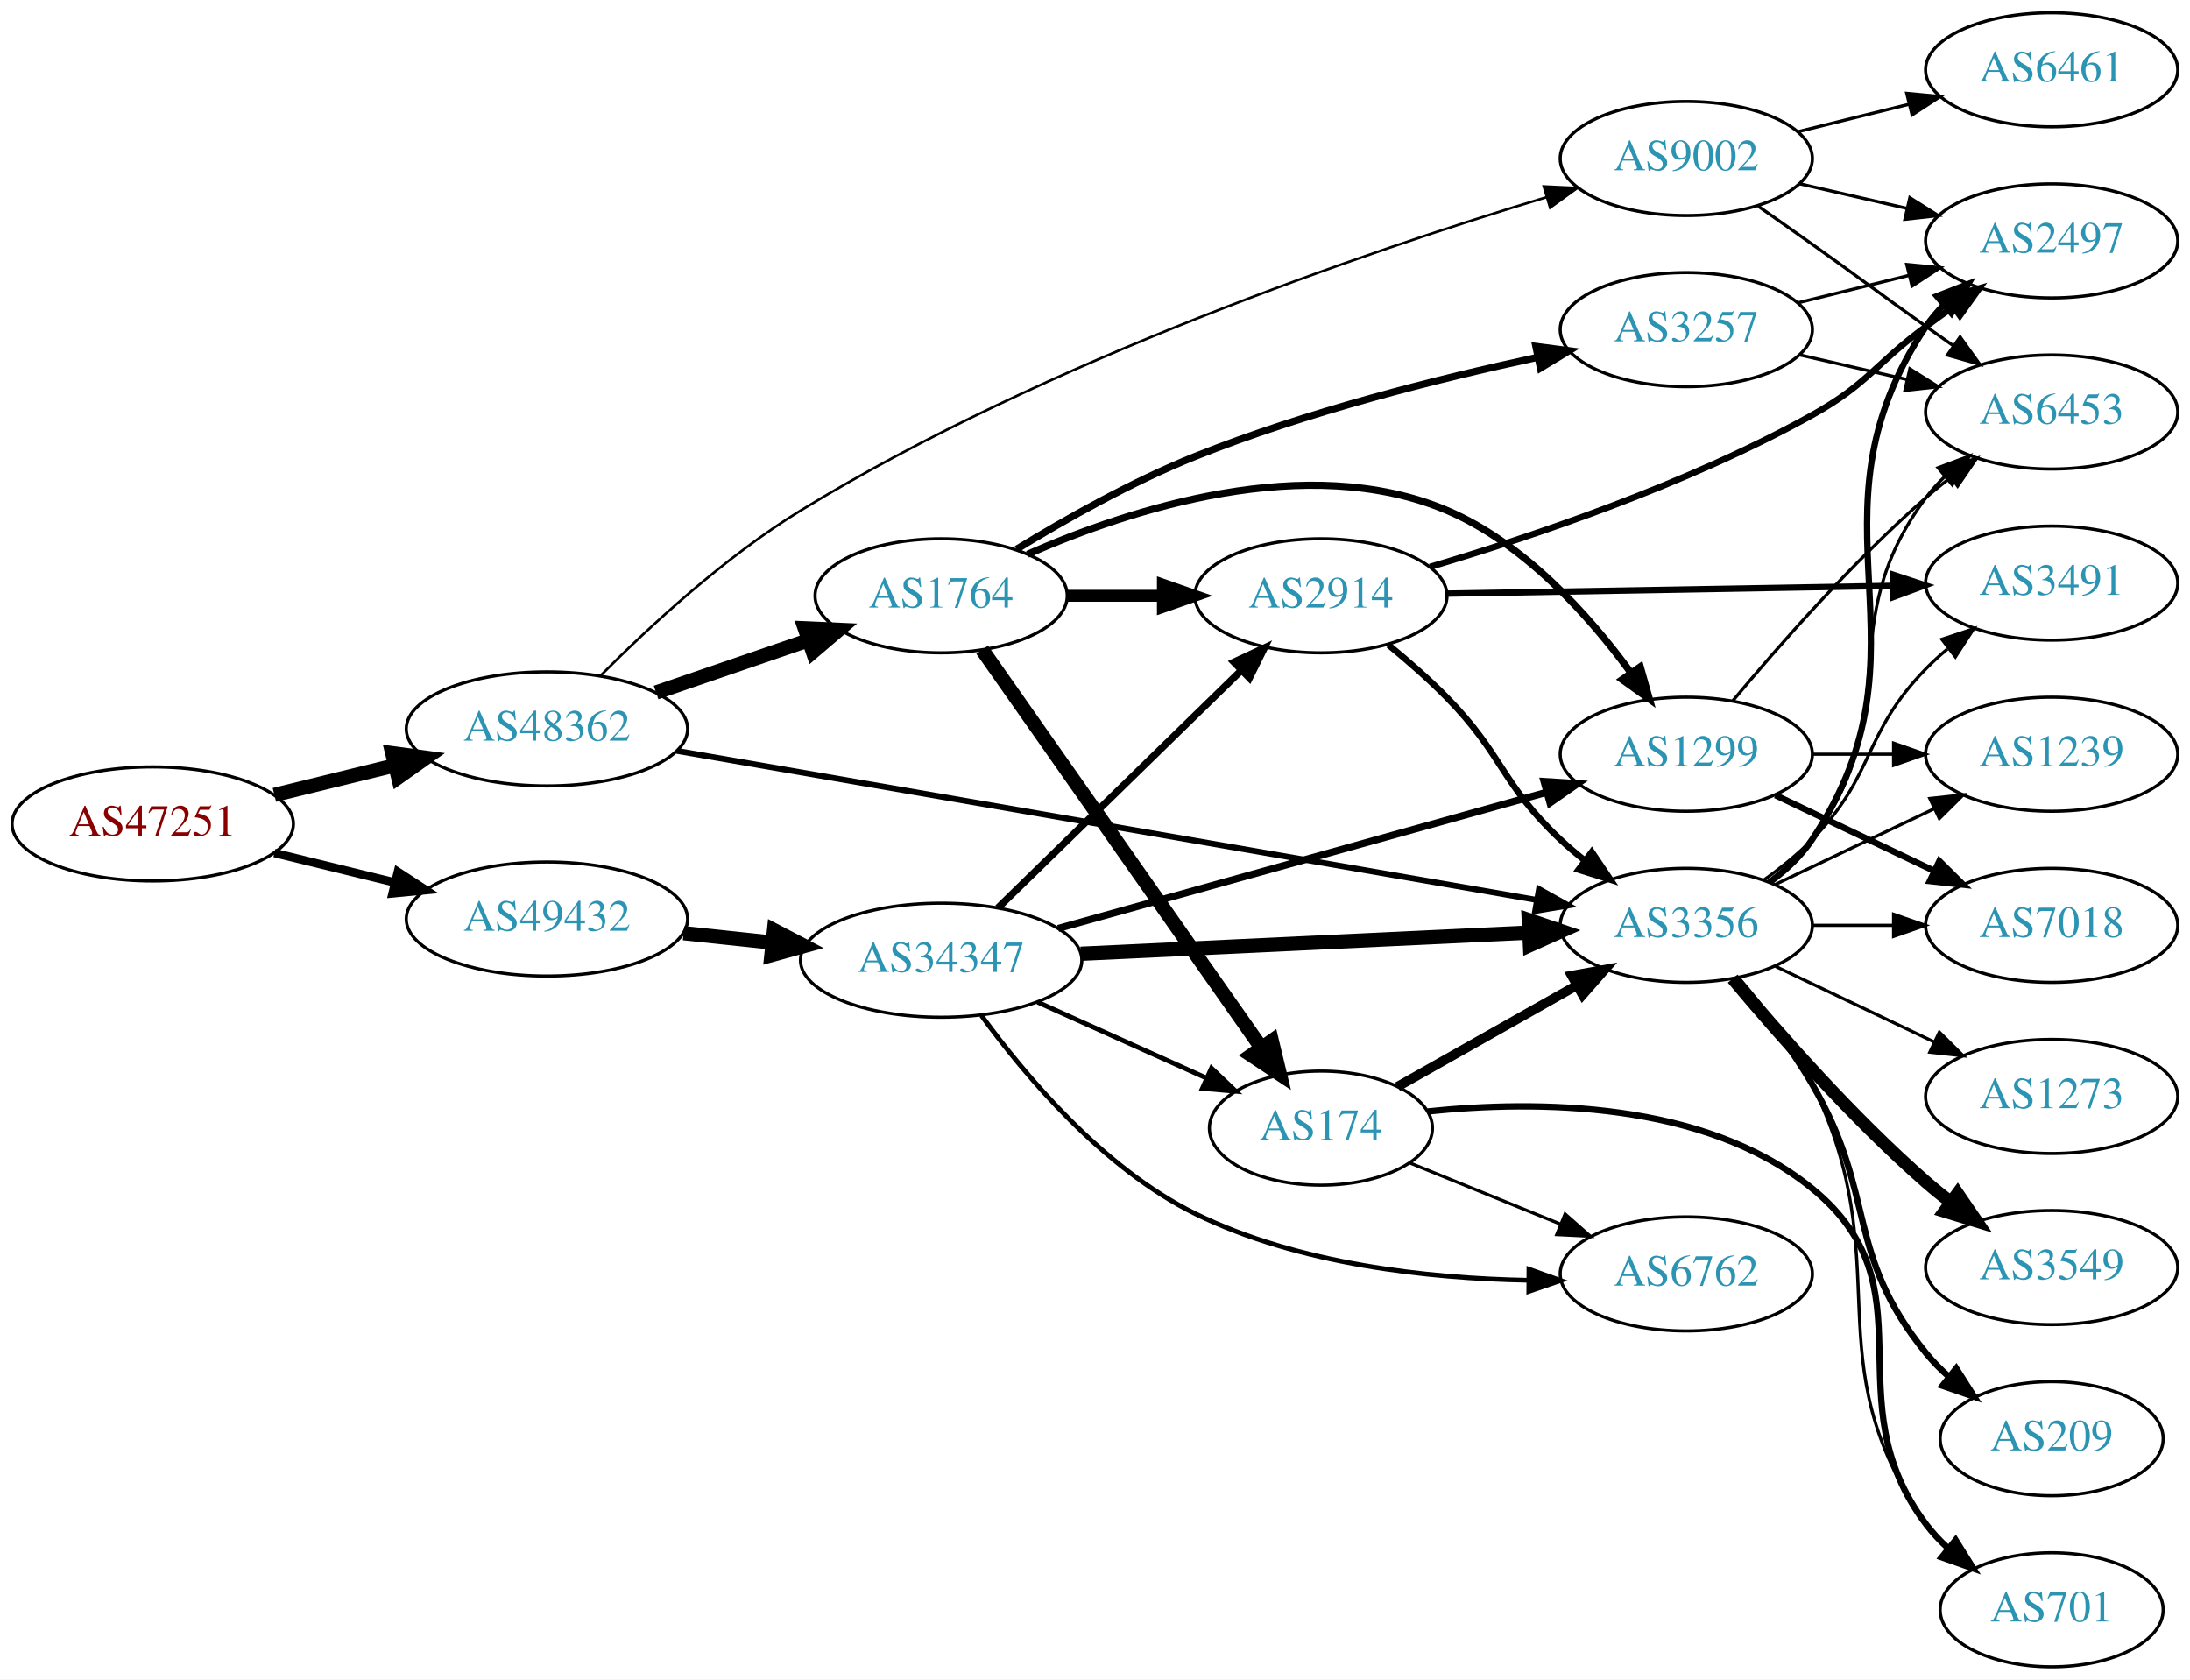
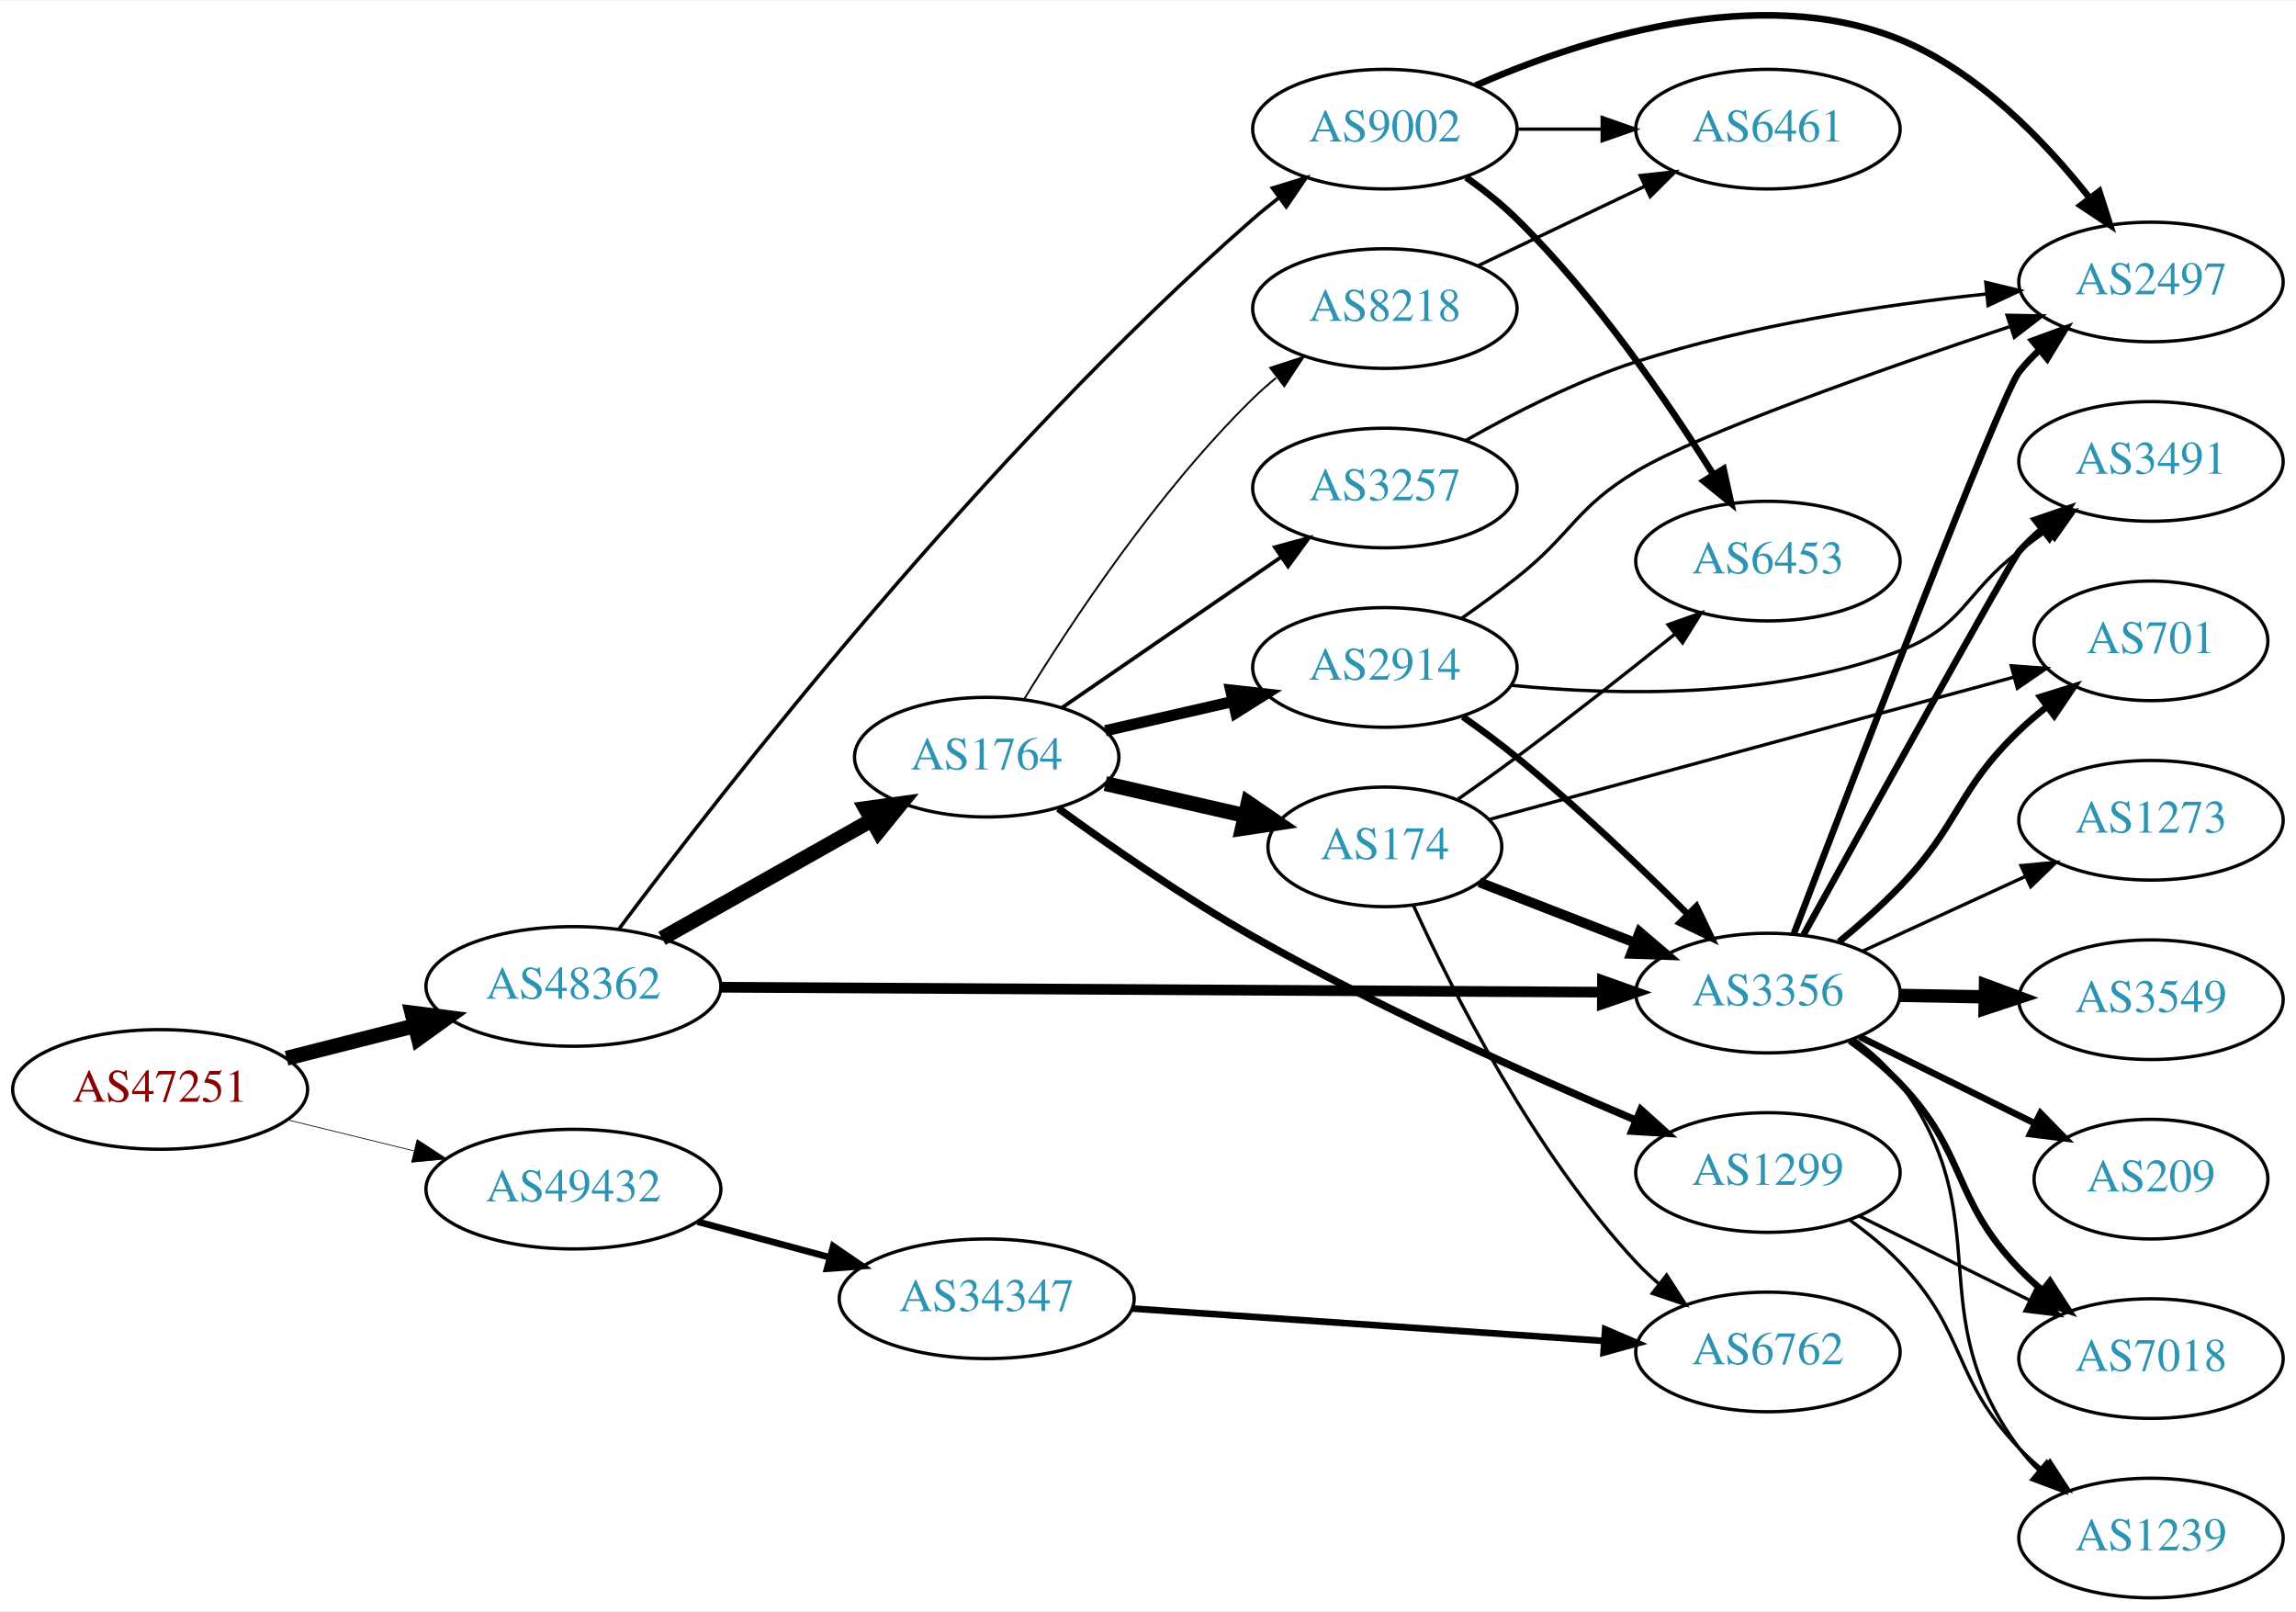
- <svg xmlns="http://www.w3.org/2000/svg" xmlns:xlink="http://www.w3.org/1999/xlink" width="691pt" height="530pt" viewBox="0.00 0.00 691.06 530.00">
-   <g id="graph0" class="graph" transform="scale(1 1) rotate(0) translate(4 526)">
-     <polygon fill="white" stroke="none" points="-4,4 -4,-526 687.055,-526 687.055,4 -4,4" />
+ <svg xmlns="http://www.w3.org/2000/svg" xmlns:xlink="http://www.w3.org/1999/xlink" width="691pt" height="485pt" viewBox="0.00 0.00 691.06 484.68">
+   <g id="graph0" class="graph" transform="scale(1 1) rotate(0) translate(4 480.682)">
+     <polygon fill="white" stroke="none" points="-4,4 -4,-480.682 687.055,-480.682 687.055,4 -4,4" />
    <g id="node1" class="node">
      <g id="a_node1">
        <a xlink:href="/asn/47251" xlink:title="AS47251 ~ VLBGIT Friesenecker e.U. [AT]">
-           <ellipse fill="#ffffff" stroke="black" cx="44.196" cy="-266" rx="44.393" ry="18" />
-           <text text-anchor="middle" x="44.196" y="-262.3" font-family="Times,serif" font-size="14.00" fill="#880000">AS47251</text>
+           <ellipse fill="#ffffff" stroke="black" cx="44.196" cy="-153" rx="44.393" ry="18" />
+           <text text-anchor="middle" x="44.196" y="-149.3" font-family="Times,serif" font-size="14.00" fill="#880000">AS47251</text>
        </a>
      </g>
    </g>
    <g id="node2" class="node">
      <g id="a_node2">
        <a xlink:href="/asn/48362" xlink:title="AS48362 ~ Stadtwerke Feldkirch [AT]">
-           <ellipse fill="#ffffff" stroke="black" cx="168.588" cy="-296" rx="44.393" ry="18" />
-           <text text-anchor="middle" x="168.588" y="-292.3" font-family="Times,serif" font-size="14.00" fill="#2c94b3">AS48362</text>
+           <ellipse fill="#ffffff" stroke="black" cx="168.588" cy="-184" rx="44.393" ry="18" />
+           <text text-anchor="middle" x="168.588" y="-180.3" font-family="Times,serif" font-size="14.00" fill="#2c94b3">AS48362</text>
        </a>
      </g>
    </g>
    <g id="edge1" class="edge">
-       <path fill="none" stroke="black" stroke-width="4.5" d="M82.583,-275.164C94.564,-278.101 107.989,-281.391 120.568,-284.475" />
-       <polygon fill="black" stroke="black" stroke-width="4.5" points="119.781,-288.336 130.43,-286.892 121.655,-280.687 119.781,-288.336" />
+       <path fill="none" stroke="black" stroke-width="4.5" d="M82.25,-162.385C94.353,-165.451 107.956,-168.896 120.685,-172.12" />
+       <polygon fill="black" stroke="black" stroke-width="4.5" points="120,-176.008 130.66,-174.647 121.933,-168.374 120,-176.008" />
    </g>
    <g id="node3" class="node">
      <g id="a_node3">
        <a xlink:href="/asn/49432" xlink:title="AS49432 ~ schallert.com e.U. [AT]">
-           <ellipse fill="#ffffff" stroke="black" cx="168.588" cy="-236" rx="44.393" ry="18" />
-           <text text-anchor="middle" x="168.588" y="-232.3" font-family="Times,serif" font-size="14.00" fill="#2c94b3">AS49432</text>
+           <ellipse fill="#ffffff" stroke="black" cx="168.588" cy="-123" rx="44.393" ry="18" />
+           <text text-anchor="middle" x="168.588" y="-119.3" font-family="Times,serif" font-size="14.00" fill="#2c94b3">AS49432</text>
        </a>
      </g>
    </g>
    <g id="edge2" class="edge">
-       <path fill="none" stroke="black" stroke-width="2.667" d="M82.583,-256.836C94.564,-253.899 107.989,-250.609 120.568,-247.525" />
-       <polygon fill="black" stroke="black" stroke-width="2.667" points="121.551,-250.888 130.43,-245.108 119.885,-244.089 121.551,-250.888" />
+       <path fill="none" stroke="black" stroke-width="0.22" d="M82.583,-143.836C94.564,-140.899 107.989,-137.609 120.568,-134.525" />
+       <polygon fill="black" stroke="black" stroke-width="0.22" points="121.551,-137.888 130.43,-132.108 119.885,-131.089 121.551,-137.888" />
    </g>
    <g id="node4" class="node">
      <g id="a_node4">
-         <a xlink:href="/asn/3356" xlink:title="AS3356 ~ Level 3 Parent, LLC [US]">
-           <ellipse fill="#ffffff" stroke="black" cx="528.116" cy="-234" rx="39.794" ry="18" />
-           <text text-anchor="middle" x="528.116" y="-230.3" font-family="Times,serif" font-size="14.00" fill="#2c94b3">AS3356</text>
+         <a xlink:href="/asn/1764" xlink:title="AS1764 ~ NEXTLAYER-AS [AT]">
+           <ellipse fill="#ffffff" stroke="black" cx="292.98" cy="-253" rx="39.794" ry="18" />
+           <text text-anchor="middle" x="292.98" y="-249.3" font-family="Times,serif" font-size="14.00" fill="#2c94b3">AS1764</text>
        </a>
      </g>
    </g>
    <g id="edge3" class="edge">
-       <path fill="none" stroke="black" stroke-width="1.853" d="M209.561,-289.068C276.339,-277.488 410.215,-254.272 480.922,-242.011" />
-       <polygon fill="black" stroke="black" stroke-width="1.853" points="481.626,-245.441 490.881,-240.284 480.43,-238.544 481.626,-245.441" />
+       <path fill="none" stroke="black" stroke-width="4.5" d="M195.246,-198.465C213.603,-208.814 238.49,-222.844 258.424,-234.082" />
+       <polygon fill="black" stroke="black" stroke-width="4.5" points="256.548,-237.545 267.193,-239.026 260.416,-230.685 256.548,-237.545" />
    </g>
    <g id="node5" class="node">
      <g id="a_node5">
-         <a xlink:href="/asn/1764" xlink:title="AS1764 ~ NEXTLAYER-AS [AT]">
-           <ellipse fill="#ffffff" stroke="black" cx="292.98" cy="-338" rx="39.794" ry="18" />
-           <text text-anchor="middle" x="292.98" y="-334.3" font-family="Times,serif" font-size="14.00" fill="#2c94b3">AS1764</text>
+         <a xlink:href="/asn/9002" xlink:title="AS9002 ~ RETN Limited [EU]">
+           <ellipse fill="#ffffff" stroke="black" cx="412.823" cy="-442" rx="39.794" ry="18" />
+           <text text-anchor="middle" x="412.823" y="-438.3" font-family="Times,serif" font-size="14.00" fill="#2c94b3">AS9002</text>
        </a>
      </g>
    </g>
    <g id="edge4" class="edge">
-       <path fill="none" stroke="black" stroke-width="4.5" d="M203.032,-307.477C217.78,-312.537 235.255,-318.534 250.795,-323.867" />
-       <polygon fill="black" stroke="black" stroke-width="4.5" points="249.943,-327.737 260.68,-327.259 252.499,-320.289 249.943,-327.737" />
+       <path fill="none" stroke="black" stroke-width="1.071" d="M182.311,-201.315C212.506,-241.712 292.056,-344.133 373.176,-415 375.642,-417.154 378.281,-419.294 380.978,-421.372" />
+       <polygon fill="black" stroke="black" stroke-width="1.071" points="379.003,-424.264 389.132,-427.371 383.151,-418.625 379.003,-424.264" />
    </g>
    <g id="node6" class="node">
      <g id="a_node6">
-         <a xlink:href="/asn/9002" xlink:title="AS9002 ~ RETN Limited [EU]">
-           <ellipse fill="#ffffff" stroke="black" cx="528.116" cy="-476" rx="39.794" ry="18" />
-           <text text-anchor="middle" x="528.116" y="-472.3" font-family="Times,serif" font-size="14.00" fill="#2c94b3">AS9002</text>
+         <a xlink:href="/asn/3356" xlink:title="AS3356 ~ Level 3 Parent, LLC [US]">
+           <ellipse fill="#ffffff" stroke="black" cx="528.116" cy="-182" rx="39.794" ry="18" />
+           <text text-anchor="middle" x="528.116" y="-178.3" font-family="Times,serif" font-size="14.00" fill="#2c94b3">AS3356</text>
        </a>
      </g>
    </g>
    <g id="edge5" class="edge">
-       <path fill="none" stroke="black" stroke-width="0.794" d="M185.577,-312.868C200.715,-328.084 224.659,-350.272 248.784,-365 326.276,-412.307 427.466,-446.7 484.028,-463.801" />
-       <polygon fill="black" stroke="black" stroke-width="0.794" points="483.136,-467.188 493.719,-466.694 485.138,-460.48 483.136,-467.188" />
+       <path fill="none" stroke="black" stroke-width="3.214" d="M213.071,-183.757C279.981,-183.382 407.783,-182.668 477.961,-182.275" />
+       <polygon fill="black" stroke="black" stroke-width="3.214" points="478.317,-185.773 488.298,-182.217 478.278,-178.773 478.317,-185.773" />
+     </g>
+     <g id="node23" class="node">
+       <g id="a_node23">
+         <a xlink:href="/asn/34347" xlink:title="AS34347 ~ HALLAG Kommunal GmbH [AT]">
+           <ellipse fill="#ffffff" stroke="black" cx="292.98" cy="-90" rx="44.393" ry="18" />
+           <text text-anchor="middle" x="292.98" y="-86.3" font-family="Times,serif" font-size="14.00" fill="#2c94b3">AS34347</text>
+         </a>
+       </g>
+     </g>
+     <g id="edge32" class="edge">
+       <path fill="none" stroke="black" stroke-width="2" d="M205.979,-113.188C218.444,-109.827 232.563,-106.02 245.704,-102.477" />
+       <polygon fill="black" stroke="black" stroke-width="2" points="246.775,-105.814 255.519,-99.831 244.953,-99.055 246.775,-105.814" />
+     </g>
+     <g id="node7" class="node">
+       <g id="a_node7">
+         <a xlink:href="/asn/174" xlink:title="AS174 ~ Cogent Communications [US]">
+           <ellipse fill="#ffffff" stroke="black" cx="412.823" cy="-226" rx="35.194" ry="18" />
+           <text text-anchor="middle" x="412.823" y="-222.3" font-family="Times,serif" font-size="14.00" fill="#2c94b3">AS174</text>
+         </a>
+       </g>
+     </g>
+     <g id="edge6" class="edge">
+       <path fill="none" stroke="black" stroke-width="4.5" d="M328.7,-245.045C341.792,-242.045 356.814,-238.604 370.455,-235.478" />
+       <polygon fill="black" stroke="black" stroke-width="4.5" points="371.694,-239.234 380.562,-233.162 369.936,-231.558 371.694,-239.234" />
+     </g>
+     <g id="node8" class="node">
+       <g id="a_node8">
+         <a xlink:href="/asn/2914" xlink:title="AS2914 ~ NTT America, Inc. [US]">
+           <ellipse fill="#ffffff" stroke="black" cx="412.823" cy="-280" rx="39.794" ry="18" />
+           <text text-anchor="middle" x="412.823" y="-276.3" font-family="Times,serif" font-size="14.00" fill="#2c94b3">AS2914</text>
+         </a>
+       </g>
+     </g>
+     <g id="edge7" class="edge">
+       <path fill="none" stroke="black" stroke-width="3.375" d="M328.7,-260.955C340.7,-263.704 354.32,-266.825 367.013,-269.733" />
+       <polygon fill="black" stroke="black" stroke-width="3.375" points="366.415,-273.187 376.945,-272.009 367.979,-266.364 366.415,-273.187" />
+     </g>
+     <g id="node9" class="node">
+       <g id="a_node9">
+         <a xlink:href="/asn/1299" xlink:title="AS1299 ~ Telia Carrier [EU]">
+           <ellipse fill="#ffffff" stroke="black" cx="528.116" cy="-128" rx="39.794" ry="18" />
+           <text text-anchor="middle" x="528.116" y="-124.3" font-family="Times,serif" font-size="14.00" fill="#2c94b3">AS1299</text>
+         </a>
+       </g>
+     </g>
+     <g id="edge8" class="edge">
+       <path fill="none" stroke="black" stroke-width="2.25" d="M314.546,-237.579C330.185,-226.202 352.469,-210.727 373.176,-199 411.123,-177.51 456.713,-157.111 488.387,-143.74" />
+       <polygon fill="black" stroke="black" stroke-width="2.25" points="489.873,-146.912 497.746,-139.822 487.17,-140.455 489.873,-146.912" />
+     </g>
+     <g id="node10" class="node">
+       <g id="a_node10">
+         <a xlink:href="/asn/3257" xlink:title="AS3257 ~ GTT [DE]">
+           <ellipse fill="#ffffff" stroke="black" cx="412.823" cy="-334" rx="39.794" ry="18" />
+           <text text-anchor="middle" x="412.823" y="-330.3" font-family="Times,serif" font-size="14.00" fill="#2c94b3">AS3257</text>
+         </a>
+       </g>
+     </g>
+     <g id="edge9" class="edge">
+       <path fill="none" stroke="black" stroke-width="1.125" d="M315.595,-267.857C334.083,-280.565 360.897,-298.995 381.526,-313.175" />
+       <polygon fill="black" stroke="black" stroke-width="1.125" points="379.723,-316.183 389.947,-318.963 383.688,-310.414 379.723,-316.183" />
+     </g>
+     <g id="node11" class="node">
+       <g id="a_node11">
+         <a xlink:href="/asn/8218" xlink:title="AS8218 ~ legacy Neotelecoms [FR]">
+           <ellipse fill="#ffffff" stroke="black" cx="412.823" cy="-388" rx="39.794" ry="18" />
+           <text text-anchor="middle" x="412.823" y="-384.3" font-family="Times,serif" font-size="14.00" fill="#2c94b3">AS8218</text>
+         </a>
+       </g>
+     </g>
+     <g id="edge10" class="edge">
+       <path fill="none" stroke="black" stroke-width="0.562" d="M304.246,-270.44C318.055,-292.991 344.243,-332.722 373.176,-361 375.317,-363.092 377.634,-365.137 380.034,-367.106" />
+       <polygon fill="black" stroke="black" stroke-width="0.562" points="378.301,-370.185 388.375,-373.464 382.544,-364.618 378.301,-370.185" />
+     </g>
+     <g id="node13" class="node">
+       <g id="a_node13">
+         <a xlink:href="/asn/2497" xlink:title="AS2497 ~ Internet Initiative Japan Inc. [JP]">
+           <ellipse fill="#ffffff" stroke="black" cx="643.409" cy="-396" rx="39.794" ry="18" />
+           <text text-anchor="middle" x="643.409" y="-392.3" font-family="Times,serif" font-size="14.00" fill="#2c94b3">AS2497</text>
+         </a>
+       </g>
+     </g>
+     <g id="edge27" class="edge">
+       <path fill="none" stroke="black" stroke-width="2" d="M440.085,-455.112C471.497,-468.897 525.174,-486.363 567.762,-469 591.204,-459.443 611.284,-438.588 624.695,-421.606" />
+       <polygon fill="black" stroke="black" stroke-width="2" points="627.842,-423.247 631.082,-413.159 622.259,-419.025 627.842,-423.247" />
+     </g>
+     <g id="node21" class="node">
+       <g id="a_node21">
+         <a xlink:href="/asn/6453" xlink:title="AS6453 ~ TATA COMMUNICATIONS (AMERICA) INC [US]">
+           <ellipse fill="#ffffff" stroke="black" cx="528.116" cy="-312" rx="39.794" ry="18" />
+           <text text-anchor="middle" x="528.116" y="-308.3" font-family="Times,serif" font-size="14.00" fill="#2c94b3">AS6453</text>
+         </a>
+       </g>
+     </g>
+     <g id="edge28" class="edge">
+       <path fill="none" stroke="black" stroke-width="2" d="M437.289,-427.483C442.55,-423.73 447.916,-419.475 452.469,-415 476.174,-391.702 497.806,-360.199 511.61,-338.191" />
+       <polygon fill="black" stroke="black" stroke-width="2" points="514.765,-339.741 517.03,-329.391 508.805,-336.07 514.765,-339.741" />
    </g>
    <g id="node22" class="node">
      <g id="a_node22">
-         <a xlink:href="/asn/34347" xlink:title="AS34347 ~ HALLAG Kommunal GmbH [AT]">
-           <ellipse fill="#ffffff" stroke="black" cx="292.98" cy="-223" rx="44.393" ry="18" />
-           <text text-anchor="middle" x="292.98" y="-219.3" font-family="Times,serif" font-size="14.00" fill="#2c94b3">AS34347</text>
-         </a>
-       </g>
-     </g>
-     <g id="edge33" class="edge">
-       <path fill="none" stroke="black" stroke-width="4.5" d="M211.709,-231.526C220.748,-230.566 230.403,-229.54 239.772,-228.545" />
-       <polygon fill="black" stroke="black" stroke-width="4.5" points="240.254,-232.454 249.782,-227.482 239.422,-224.623 240.254,-232.454" />
-     </g>
-     <g id="node7" class="node">
-       <g id="a_node7">
-         <a xlink:href="/asn/3549" xlink:title="AS3549 ~ Level 3 Parent, LLC [US]">
-           <ellipse fill="#ffffff" stroke="black" cx="643.409" cy="-126" rx="39.794" ry="18" />
-           <text text-anchor="middle" x="643.409" y="-122.3" font-family="Times,serif" font-size="14.00" fill="#2c94b3">AS3549</text>
-         </a>
-       </g>
-     </g>
-     <g id="edge6" class="edge">
-       <path fill="none" stroke="black" stroke-width="4" d="M542.746,-217.183C557.029,-200.071 580.575,-173.255 603.762,-153 606.228,-150.846 608.867,-148.706 611.564,-146.628" />
-       <polygon fill="black" stroke="black" stroke-width="4" points="613.737,-149.375 619.718,-140.63 609.589,-143.736 613.737,-149.375" />
-     </g>
-     <g id="node8" class="node">
-       <g id="a_node8">
+         <a xlink:href="/asn/6461" xlink:title="AS6461 ~ Zayo Bandwidth [US]">
+           <ellipse fill="#ffffff" stroke="black" cx="528.116" cy="-442" rx="39.794" ry="18" />
+           <text text-anchor="middle" x="528.116" y="-438.3" font-family="Times,serif" font-size="14.00" fill="#2c94b3">AS6461</text>
+         </a>
+       </g>
+     </g>
+     <g id="edge26" class="edge">
+       <path fill="none" stroke="black" d="M452.495,-442C460.698,-442 469.462,-442 477.994,-442" />
+       <polygon fill="black" stroke="black" points="478.233,-445.5 488.233,-442 478.233,-438.5 478.233,-445.5" />
+     </g>
+     <g id="node12" class="node">
+       <g id="a_node12">
        <a xlink:href="/asn/3491" xlink:title="AS3491 ~ PCCW Global, Inc. [US]">
          <ellipse fill="#ffffff" stroke="black" cx="643.409" cy="-342" rx="39.794" ry="18" />
          <text text-anchor="middle" x="643.409" y="-338.3" font-family="Times,serif" font-size="14.00" fill="#2c94b3">AS3491</text>
        </a>
      </g>
    </g>
-     <g id="edge7" class="edge">
-       <path fill="none" stroke="black" d="M552.71,-248.389C557.966,-252.148 563.298,-256.437 567.762,-261 587.935,-281.617 583.59,-294.383 603.762,-315 605.855,-317.139 608.139,-319.218 610.515,-321.21" />
-       <polygon fill="black" stroke="black" points="608.759,-324.275 618.815,-327.611 613.034,-318.732 608.759,-324.275" />
-     </g>
-     <g id="node9" class="node">
-       <g id="a_node9">
-         <a xlink:href="/asn/2497" xlink:title="AS2497 ~ Internet Initiative Japan Inc. [JP]">
-           <ellipse fill="#ffffff" stroke="black" cx="643.409" cy="-450" rx="39.794" ry="18" />
-           <text text-anchor="middle" x="643.409" y="-446.3" font-family="Times,serif" font-size="14.00" fill="#2c94b3">AS2497</text>
-         </a>
-       </g>
-     </g>
-     <g id="edge8" class="edge">
-       <path fill="none" stroke="black" stroke-width="2" d="M554.435,-247.607C559.491,-251.351 564.303,-255.831 567.762,-261 608.787,-322.294 562.738,-361.706 603.762,-423 605.384,-425.423 607.303,-427.695 609.405,-429.81" />
-       <polygon fill="black" stroke="black" stroke-width="2" points="607.218,-432.546 617.09,-436.393 611.772,-427.229 607.218,-432.546" />
-     </g>
-     <g id="node10" class="node">
-       <g id="a_node10">
-         <a xlink:href="/asn/209" xlink:title="AS209 ~ CenturyLink Communications, LLC [US]">
-           <ellipse fill="#ffffff" stroke="black" cx="643.409" cy="-72" rx="35.194" ry="18" />
-           <text text-anchor="middle" x="643.409" y="-68.3" font-family="Times,serif" font-size="14.00" fill="#2c94b3">AS209</text>
-         </a>
-       </g>
-     </g>
-     <g id="edge9" class="edge">
-       <path fill="none" stroke="black" stroke-width="2" d="M543.865,-217.195C551.611,-207.841 560.893,-195.743 567.762,-184 588.479,-148.588 577.94,-130.88 603.762,-99 605.875,-96.392 608.301,-93.927 610.888,-91.626" />
-       <polygon fill="black" stroke="black" stroke-width="2" points="613.298,-94.183 618.972,-85.236 608.957,-88.692 613.298,-94.183" />
-     </g>
-     <g id="node11" class="node">
-       <g id="a_node11">
-         <a xlink:href="/asn/1239" xlink:title="AS1239 ~ Sprint [US]">
-           <ellipse fill="#ffffff" stroke="black" cx="643.409" cy="-288" rx="39.794" ry="18" />
-           <text text-anchor="middle" x="643.409" y="-284.3" font-family="Times,serif" font-size="14.00" fill="#2c94b3">AS1239</text>
-         </a>
-       </g>
-     </g>
-     <g id="edge10" class="edge">
-       <path fill="none" stroke="black" d="M556.252,-246.934C571.246,-254.081 590.067,-263.052 606.291,-270.785" />
-       <polygon fill="black" stroke="black" points="604.961,-274.028 615.494,-275.171 607.973,-267.709 604.961,-274.028" />
-     </g>
-     <g id="node12" class="node">
-       <g id="a_node12">
-         <a xlink:href="/asn/7018" xlink:title="AS7018 ~ AT&amp;T Services, Inc. [US]">
-           <ellipse fill="#ffffff" stroke="black" cx="643.409" cy="-234" rx="39.794" ry="18" />
-           <text text-anchor="middle" x="643.409" y="-230.3" font-family="Times,serif" font-size="14.00" fill="#2c94b3">AS7018</text>
-         </a>
-       </g>
-     </g>
-     <g id="edge11" class="edge">
-       <path fill="none" stroke="black" d="M567.788,-234C575.991,-234 584.755,-234 593.287,-234" />
-       <polygon fill="black" stroke="black" points="593.526,-237.5 603.526,-234 593.526,-230.5 593.526,-237.5" />
-     </g>
-     <g id="node13" class="node">
-       <g id="a_node13">
-         <a xlink:href="/asn/701" xlink:title="AS701 ~ UUNET [US]">
-           <ellipse fill="#ffffff" stroke="black" cx="643.409" cy="-18" rx="35.194" ry="18" />
-           <text text-anchor="middle" x="643.409" y="-14.3" font-family="Times,serif" font-size="14.00" fill="#2c94b3">AS701</text>
-         </a>
-       </g>
-     </g>
-     <g id="edge12" class="edge">
-       <path fill="none" stroke="black" d="M544.569,-217.572C552.521,-208.329 561.775,-196.216 567.762,-184 595.848,-126.697 567.351,-97.409 603.762,-45 605.677,-42.244 607.97,-39.678 610.47,-37.313" />
-       <polygon fill="black" stroke="black" points="612.887,-39.858 618.425,-30.825 608.463,-34.433 612.887,-39.858" />
+     <g id="edge17" class="edge">
+       <path fill="none" stroke="black" stroke-width="2" d="M538.834,-199.552C558.549,-235.127 601.573,-312.584 603.762,-315 605.772,-317.218 607.996,-319.352 610.332,-321.383" />
+       <polygon fill="black" stroke="black" stroke-width="2" points="608.533,-324.421 618.557,-327.853 612.861,-318.92 608.533,-324.421" />
+     </g>
+     <g id="edge20" class="edge">
+       <path fill="none" stroke="black" stroke-width="2" d="M535.906,-199.807C553.243,-245.158 598.17,-361.947 603.762,-369 605.574,-371.285 607.63,-373.456 609.827,-375.502" />
+       <polygon fill="black" stroke="black" stroke-width="2" points="607.74,-378.317 617.69,-381.955 612.18,-372.906 607.74,-378.317" />
    </g>
    <g id="node14" class="node">
      <g id="a_node14">
-         <a xlink:href="/asn/6453" xlink:title="AS6453 ~ TATA COMMUNICATIONS (AMERICA) INC [US]">
-           <ellipse fill="#ffffff" stroke="black" cx="643.409" cy="-396" rx="39.794" ry="18" />
-           <text text-anchor="middle" x="643.409" y="-392.3" font-family="Times,serif" font-size="14.00" fill="#2c94b3">AS6453</text>
-         </a>
-       </g>
-     </g>
-     <g id="edge13" class="edge">
-       <path fill="none" stroke="black" d="M554.047,-247.882C559.123,-251.611 564.041,-256.016 567.762,-261 598.034,-301.542 573.491,-328.458 603.762,-369 605.507,-371.336 607.514,-373.545 609.678,-375.617" />
-       <polygon fill="black" stroke="black" points="607.555,-378.405 617.478,-382.118 612.037,-373.027 607.555,-378.405" />
+         <a xlink:href="/asn/3549" xlink:title="AS3549 ~ Level 3 Parent, LLC [US]">
+           <ellipse fill="#ffffff" stroke="black" cx="643.409" cy="-180" rx="39.794" ry="18" />
+           <text text-anchor="middle" x="643.409" y="-176.3" font-family="Times,serif" font-size="14.00" fill="#2c94b3">AS3549</text>
+         </a>
+       </g>
+     </g>
+     <g id="edge14" class="edge">
+       <path fill="none" stroke="black" stroke-width="4" d="M567.788,-181.317C575.991,-181.172 584.755,-181.018 593.287,-180.867" />
+       <polygon fill="black" stroke="black" stroke-width="4" points="593.59,-184.362 603.526,-180.686 593.466,-177.364 593.59,-184.362" />
    </g>
    <g id="node15" class="node">
      <g id="a_node15">
-         <a xlink:href="/asn/1273" xlink:title="AS1273 ~ Vodafone Group PLC [EU]">
-           <ellipse fill="#ffffff" stroke="black" cx="643.409" cy="-180" rx="39.794" ry="18" />
-           <text text-anchor="middle" x="643.409" y="-176.3" font-family="Times,serif" font-size="14.00" fill="#2c94b3">AS1273</text>
-         </a>
-       </g>
-     </g>
-     <g id="edge14" class="edge">
-       <path fill="none" stroke="black" d="M556.252,-221.066C571.246,-213.919 590.067,-204.948 606.291,-197.215" />
-       <polygon fill="black" stroke="black" points="607.973,-200.291 615.494,-192.829 604.961,-193.972 607.973,-200.291" />
+         <a xlink:href="/asn/209" xlink:title="AS209 ~ CenturyLink Communications, LLC [US]">
+           <ellipse fill="#ffffff" stroke="black" cx="643.409" cy="-126" rx="35.194" ry="18" />
+           <text text-anchor="middle" x="643.409" y="-122.3" font-family="Times,serif" font-size="14.00" fill="#2c94b3">AS209</text>
+         </a>
+       </g>
+     </g>
+     <g id="edge15" class="edge">
+       <path fill="none" stroke="black" stroke-width="2" d="M555.678,-168.87C571.46,-161.069 591.632,-151.099 608.55,-142.736" />
+       <polygon fill="black" stroke="black" stroke-width="2" points="610.151,-145.849 617.565,-138.28 607.049,-139.574 610.151,-145.849" />
    </g>
    <g id="node16" class="node">
      <g id="a_node16">
-         <a xlink:href="/asn/1299" xlink:title="AS1299 ~ Telia Carrier [EU]">
-           <ellipse fill="#ffffff" stroke="black" cx="528.116" cy="-288" rx="39.794" ry="18" />
-           <text text-anchor="middle" x="528.116" y="-284.3" font-family="Times,serif" font-size="14.00" fill="#2c94b3">AS1299</text>
-         </a>
-       </g>
-     </g>
-     <g id="edge15" class="edge">
-       <path fill="none" stroke="black" stroke-width="2.25" d="M320.258,-351.107C352.567,-365.309 408.516,-383.607 452.469,-365 476.929,-354.646 497.308,-331.92 510.559,-313.827" />
-       <polygon fill="black" stroke="black" stroke-width="2.25" points="513.599,-315.588 516.478,-305.392 507.869,-311.567 513.599,-315.588" />
+         <a xlink:href="/asn/1239" xlink:title="AS1239 ~ Sprint [US]">
+           <ellipse fill="#ffffff" stroke="black" cx="643.409" cy="-18" rx="39.794" ry="18" />
+           <text text-anchor="middle" x="643.409" y="-14.3" font-family="Times,serif" font-size="14.00" fill="#2c94b3">AS1239</text>
+         </a>
+       </g>
+     </g>
+     <g id="edge16" class="edge">
+       <path fill="none" stroke="black" d="M554.067,-168.133C559.142,-164.403 564.054,-159.994 567.762,-155 598.426,-113.698 573.099,-86.302 603.762,-45 605.501,-42.659 607.503,-40.447 609.663,-38.372" />
+       <polygon fill="black" stroke="black" points="612.023,-40.962 617.458,-31.866 607.538,-35.587 612.023,-40.962" />
    </g>
    <g id="node17" class="node">
      <g id="a_node17">
-         <a xlink:href="/asn/2914" xlink:title="AS2914 ~ NTT America, Inc. [US]">
-           <ellipse fill="#ffffff" stroke="black" cx="412.823" cy="-338" rx="39.794" ry="18" />
-           <text text-anchor="middle" x="412.823" y="-334.3" font-family="Times,serif" font-size="14.00" fill="#2c94b3">AS2914</text>
-         </a>
-       </g>
-     </g>
-     <g id="edge16" class="edge">
-       <path fill="none" stroke="black" stroke-width="3.75" d="M332.893,-338C342.446,-338 352.796,-338 362.759,-338" />
-       <polygon fill="black" stroke="black" stroke-width="3.75" points="362.951,-341.5 372.951,-338 362.951,-334.5 362.951,-341.5" />
+         <a xlink:href="/asn/701" xlink:title="AS701 ~ UUNET [US]">
+           <ellipse fill="#ffffff" stroke="black" cx="643.409" cy="-288" rx="35.194" ry="18" />
+           <text text-anchor="middle" x="643.409" y="-284.3" font-family="Times,serif" font-size="14.00" fill="#2c94b3">AS701</text>
+         </a>
+       </g>
+     </g>
+     <g id="edge18" class="edge">
+       <path fill="none" stroke="black" stroke-width="2" d="M549.533,-197.464C555.65,-202.47 562.204,-208.227 567.762,-214 586.012,-232.955 584.753,-242.806 603.762,-261 606.323,-263.451 609.124,-265.846 612.01,-268.133" />
+       <polygon fill="black" stroke="black" stroke-width="2" points="610.127,-271.094 620.241,-274.251 614.303,-265.476 610.127,-271.094" />
    </g>
    <g id="node18" class="node">
      <g id="a_node18">
-         <a xlink:href="/asn/174" xlink:title="AS174 ~ Cogent Communications [US]">
-           <ellipse fill="#ffffff" stroke="black" cx="412.823" cy="-170" rx="35.194" ry="18" />
-           <text text-anchor="middle" x="412.823" y="-166.3" font-family="Times,serif" font-size="14.00" fill="#2c94b3">AS174</text>
-         </a>
-       </g>
-     </g>
-     <g id="edge17" class="edge">
-       <path fill="none" stroke="black" stroke-width="4.5" d="M305.928,-320.967C326.75,-291.283 369.78,-229.938 394.091,-195.279" />
-       <polygon fill="black" stroke="black" stroke-width="4.5" points="397.324,-197.526 399.843,-187.078 390.877,-193.004 397.324,-197.526" />
+         <a xlink:href="/asn/7018" xlink:title="AS7018 ~ AT&amp;T Services, Inc. [US]">
+           <ellipse fill="#ffffff" stroke="black" cx="643.409" cy="-72" rx="39.794" ry="18" />
+           <text text-anchor="middle" x="643.409" y="-68.3" font-family="Times,serif" font-size="14.00" fill="#2c94b3">AS7018</text>
+         </a>
+       </g>
+     </g>
+     <g id="edge19" class="edge">
+       <path fill="none" stroke="black" stroke-width="2" d="M552.765,-167.664C558.019,-163.904 563.336,-159.6 567.762,-155 588.278,-133.679 583.247,-120.321 603.762,-99 605.837,-96.844 608.108,-94.752 610.476,-92.752" />
+       <polygon fill="black" stroke="black" stroke-width="2" points="612.997,-95.226 618.759,-86.336 608.71,-89.692 612.997,-95.226" />
    </g>
    <g id="node19" class="node">
      <g id="a_node19">
-         <a xlink:href="/asn/3257" xlink:title="AS3257 ~ GTT [DE]">
-           <ellipse fill="#ffffff" stroke="black" cx="528.116" cy="-422" rx="39.794" ry="18" />
-           <text text-anchor="middle" x="528.116" y="-418.3" font-family="Times,serif" font-size="14.00" fill="#2c94b3">AS3257</text>
-         </a>
-       </g>
-     </g>
-     <g id="edge18" class="edge">
-       <path fill="none" stroke="black" stroke-width="2.25" d="M316.78,-352.701C332.207,-362.131 353.317,-374.052 373.176,-382 408.301,-396.057 449.923,-406.525 481.026,-413.219" />
-       <polygon fill="black" stroke="black" stroke-width="2.25" points="480.64,-416.714 491.146,-415.344 482.079,-409.864 480.64,-416.714" />
-     </g>
-     <g id="edge28" class="edge">
-       <path fill="none" stroke="black" d="M563.723,-468.058C574.494,-465.586 586.524,-462.825 597.873,-460.221" />
-       <polygon fill="black" stroke="black" points="598.659,-463.631 607.623,-457.983 597.094,-456.809 598.659,-463.631" />
-     </g>
-     <g id="edge30" class="edge">
-       <path fill="none" stroke="black" d="M550.824,-460.923C556.359,-457.054 562.291,-452.887 567.762,-449 583.852,-437.57 587.672,-434.43 603.762,-423 606.584,-420.996 609.527,-418.917 612.476,-416.843" />
-       <polygon fill="black" stroke="black" points="614.521,-419.684 620.701,-411.077 610.503,-413.952 614.521,-419.684" />
-     </g>
-     <g id="node21" class="node">
-       <g id="a_node21">
-         <a xlink:href="/asn/6461" xlink:title="AS6461 ~ Zayo Bandwidth [US]">
-           <ellipse fill="#ffffff" stroke="black" cx="643.409" cy="-504" rx="39.794" ry="18" />
-           <text text-anchor="middle" x="643.409" y="-500.3" font-family="Times,serif" font-size="14.00" fill="#2c94b3">AS6461</text>
-         </a>
-       </g>
-     </g>
-     <g id="edge29" class="edge">
-       <path fill="none" stroke="black" d="M563.415,-484.477C574.396,-487.191 586.711,-490.235 598.291,-493.096" />
-       <polygon fill="black" stroke="black" points="597.679,-496.55 608.226,-495.552 599.358,-489.755 597.679,-496.55" />
-     </g>
-     <g id="edge25" class="edge">
-       <path fill="none" stroke="black" d="M567.788,-288C575.991,-288 584.755,-288 593.287,-288" />
-       <polygon fill="black" stroke="black" points="593.526,-291.5 603.526,-288 593.526,-284.5 593.526,-291.5" />
-     </g>
-     <g id="edge26" class="edge">
-       <path fill="none" stroke="black" stroke-width="2" d="M556.252,-275.066C571.246,-267.919 590.067,-258.948 606.291,-251.215" />
-       <polygon fill="black" stroke="black" stroke-width="2" points="607.973,-254.291 615.494,-246.829 604.961,-247.972 607.973,-254.291" />
-     </g>
-     <g id="edge27" class="edge">
-       <path fill="none" stroke="black" d="M542.746,-304.817C557.029,-321.929 580.575,-348.745 603.762,-369 606.228,-371.154 608.867,-373.294 611.564,-375.372" />
-       <polygon fill="black" stroke="black" points="609.589,-378.264 619.718,-381.37 613.737,-372.625 609.589,-378.264" />
+         <a xlink:href="/asn/1273" xlink:title="AS1273 ~ Vodafone Group PLC [EU]">
+           <ellipse fill="#ffffff" stroke="black" cx="643.409" cy="-234" rx="39.794" ry="18" />
+           <text text-anchor="middle" x="643.409" y="-230.3" font-family="Times,serif" font-size="14.00" fill="#2c94b3">AS1273</text>
+         </a>
+       </g>
+     </g>
+     <g id="edge21" class="edge">
+       <path fill="none" stroke="black" d="M556.541,-194.588C571.322,-201.372 589.757,-209.834 605.753,-217.176" />
+       <polygon fill="black" stroke="black" points="604.295,-220.357 614.844,-221.348 607.215,-213.995 604.295,-220.357" />
+     </g>
+     <g id="edge23" class="edge">
+       <path fill="none" stroke="black" stroke-width="3" d="M441.248,-215.349C455.348,-209.873 472.775,-203.105 488.236,-197.1" />
+       <polygon fill="black" stroke="black" stroke-width="3" points="489.508,-200.361 497.562,-193.478 486.973,-193.836 489.508,-200.361" />
    </g>
    <g id="edge22" class="edge">
-       <path fill="none" stroke="black" stroke-width="2" d="M434.165,-322.464C440.279,-317.454 446.851,-311.714 452.469,-306 470.427,-287.737 469.78,-278.513 488.469,-261 490.858,-258.761 493.444,-256.563 496.107,-254.447" />
-       <polygon fill="black" stroke="black" stroke-width="2" points="498.296,-257.181 504.208,-248.389 494.103,-251.576 498.296,-257.181" />
-     </g>
-     <g id="edge24" class="edge">
-       <path fill="none" stroke="black" stroke-width="2" d="M452.599,-338.679C491.432,-339.358 551.316,-340.406 593.413,-341.143" />
-       <polygon fill="black" stroke="black" stroke-width="2" points="593.382,-344.643 603.442,-341.318 593.505,-337.644 593.382,-344.643" />
-     </g>
-     <g id="edge23" class="edge">
-       <path fill="none" stroke="black" stroke-width="2" d="M447.236,-347.128C479.312,-356.628 528.541,-373.173 567.762,-395 585.474,-404.857 587.449,-410.969 603.762,-423 606.548,-425.054 609.467,-427.166 612.4,-429.261" />
-       <polygon fill="black" stroke="black" stroke-width="2" points="610.417,-432.145 620.604,-435.057 614.456,-426.428 610.417,-432.145" />
-     </g>
-     <g id="edge20" class="edge">
-       <path fill="none" stroke="black" stroke-width="3" d="M437.023,-183.106C453.23,-192.262 475.129,-204.632 493.278,-214.885" />
-       <polygon fill="black" stroke="black" stroke-width="3" points="491.949,-218.154 502.377,-220.025 495.392,-212.059 491.949,-218.154" />
-     </g>
-     <g id="edge21" class="edge">
-       <path fill="none" stroke="black" stroke-width="2" d="M446.531,-175.269C480.618,-178.833 533.718,-178.705 567.762,-151 606.353,-119.595 573.883,-84.782 603.762,-45 605.778,-42.317 608.139,-39.8 610.683,-37.467" />
-       <polygon fill="black" stroke="black" stroke-width="2" points="613.097,-40.017 618.704,-31.027 608.715,-34.558 613.097,-40.017" />
+       <path fill="none" stroke="black" d="M444.177,-234.233C484.824,-245.258 557.036,-264.844 602.177,-277.088" />
+       <polygon fill="black" stroke="black" points="601.361,-280.493 611.929,-279.733 603.194,-273.737 601.361,-280.493" />
    </g>
    <g id="node20" class="node">
      <g id="a_node20">
        <a xlink:href="/asn/6762" xlink:title="AS6762 ~ TELECOM ITALIA SPARKLE S.p.A. [IT]">
-           <ellipse fill="#ffffff" stroke="black" cx="528.116" cy="-124" rx="39.794" ry="18" />
-           <text text-anchor="middle" x="528.116" y="-120.3" font-family="Times,serif" font-size="14.00" fill="#2c94b3">AS6762</text>
-         </a>
-       </g>
-     </g>
-     <g id="edge19" class="edge">
-       <path fill="none" stroke="black" d="M440.959,-158.982C455.163,-153.215 472.8,-146.054 488.41,-139.715" />
-       <polygon fill="black" stroke="black" points="489.871,-142.9 497.819,-135.895 487.237,-136.414 489.871,-142.9" />
+           <ellipse fill="#ffffff" stroke="black" cx="528.116" cy="-74" rx="39.794" ry="18" />
+           <text text-anchor="middle" x="528.116" y="-70.3" font-family="Times,serif" font-size="14.00" fill="#2c94b3">AS6762</text>
+         </a>
+       </g>
+     </g>
+     <g id="edge24" class="edge">
+       <path fill="none" stroke="black" d="M421.457,-208.296C433.158,-182.57 457.468,-134.301 488.469,-101 490.509,-98.81 492.753,-96.694 495.104,-94.677" />
+       <polygon fill="black" stroke="black" points="497.63,-97.145 503.356,-88.231 493.32,-91.629 497.63,-97.145" />
+     </g>
+     <g id="edge25" class="edge">
+       <path fill="none" stroke="black" d="M434.843,-240.35C440.606,-244.375 446.821,-248.8 452.469,-253 468.537,-264.947 486.124,-278.807 500.189,-290.091" />
+       <polygon fill="black" stroke="black" points="498.042,-292.856 508.026,-296.403 502.433,-287.404 498.042,-292.856" />
+     </g>
+     <g id="edge11" class="edge">
+       <path fill="none" stroke="black" stroke-width="2" d="M436.316,-265.137C441.724,-261.333 447.399,-257.143 452.469,-253 470.465,-238.295 489.424,-220.226 503.732,-205.997" />
+       <polygon fill="black" stroke="black" stroke-width="2" points="506.589,-208.087 511.166,-198.532 501.629,-203.148 506.589,-208.087" />
+     </g>
+     <g id="edge12" class="edge">
+       <path fill="none" stroke="black" d="M450.907,-274.617C482.938,-271.487 529.9,-270.593 567.762,-285 587.228,-292.407 587.211,-302.358 603.762,-315 606.513,-317.101 609.408,-319.244 612.327,-321.358" />
+       <polygon fill="black" stroke="black" points="610.333,-324.235 620.51,-327.182 614.392,-318.532 610.333,-324.235" />
+     </g>
+     <g id="edge13" class="edge">
+       <path fill="none" stroke="black" d="M435.813,-294.701C441.343,-298.577 447.201,-302.842 452.469,-307 469.272,-320.264 470.115,-327.982 488.469,-339 507.815,-350.613 562.127,-369.668 600.746,-382.516" />
+       <polygon fill="black" stroke="black" points="600.094,-385.986 610.687,-385.801 602.29,-379.34 600.094,-385.986" />
+     </g>
+     <g id="edge29" class="edge">
+       <path fill="none" stroke="black" d="M552.765,-113.664C558.019,-109.904 563.336,-105.6 567.762,-101 588.278,-79.679 583.247,-66.321 603.762,-45 605.837,-42.844 608.108,-40.752 610.476,-38.752" />
+       <polygon fill="black" stroke="black" points="612.997,-41.226 618.759,-32.336 608.71,-35.692 612.997,-41.226" />
+     </g>
+     <g id="edge30" class="edge">
+       <path fill="none" stroke="black" d="M555.678,-114.87C570.877,-107.358 590.146,-97.833 606.66,-89.67" />
+       <polygon fill="black" stroke="black" points="608.599,-92.616 616.013,-85.047 605.498,-86.341 608.599,-92.616" />
    </g>
    <g id="edge31" class="edge">
-       <path fill="none" stroke="black" d="M563.415,-430.477C574.396,-433.191 586.711,-436.235 598.291,-439.096" />
-       <polygon fill="black" stroke="black" points="597.679,-442.55 608.226,-441.552 599.358,-435.755 597.679,-442.55" />
-     </g>
-     <g id="edge32" class="edge">
-       <path fill="none" stroke="black" d="M563.723,-414.058C574.494,-411.586 586.524,-408.825 597.873,-406.221" />
-       <polygon fill="black" stroke="black" points="598.659,-409.631 607.623,-403.983 597.094,-402.809 598.659,-409.631" />
-     </g>
-     <g id="edge36" class="edge">
-       <path fill="none" stroke="black" stroke-width="4.5" d="M337.013,-225.03C377.038,-226.919 436.615,-229.73 478.378,-231.7" />
-       <polygon fill="black" stroke="black" stroke-width="4.5" points="478.414,-235.644 488.589,-232.182 478.785,-227.778 478.414,-235.644" />
-     </g>
-     <g id="edge35" class="edge">
-       <path fill="none" stroke="black" stroke-width="2.25" d="M329.897,-233.014C371.371,-244.577 439.562,-263.589 483.901,-275.951" />
-       <polygon fill="black" stroke="black" stroke-width="2.25" points="483.232,-279.398 493.804,-278.712 485.112,-272.655 483.232,-279.398" />
-     </g>
-     <g id="edge37" class="edge">
-       <path fill="none" stroke="black" stroke-width="2.25" d="M310.864,-239.477C330.991,-259.118 364.772,-292.084 387.661,-314.421" />
-       <polygon fill="black" stroke="black" stroke-width="2.25" points="385.369,-317.075 394.97,-321.554 390.258,-312.065 385.369,-317.075" />
-     </g>
-     <g id="edge38" class="edge">
-       <path fill="none" stroke="black" stroke-width="1.5" d="M323.413,-209.763C339.484,-202.535 359.497,-193.534 376.417,-185.924" />
-       <polygon fill="black" stroke="black" stroke-width="1.5" points="378.283,-188.922 385.968,-181.629 375.412,-182.538 378.283,-188.922" />
+       <path fill="none" stroke="black" d="M437.199,-348.327C451.514,-356.475 470.482,-366.183 488.469,-372 522.806,-383.104 563.165,-389.153 593.942,-392.399" />
+       <polygon fill="black" stroke="black" points="593.693,-395.892 603.989,-393.396 594.384,-388.926 593.693,-395.892" />
    </g>
    <g id="edge34" class="edge">
-       <path fill="none" stroke="black" stroke-width="1.5" d="M305.666,-205.593C319.403,-186.695 344.058,-157.304 373.176,-143 405.749,-126.999 446.688,-122.579 478.158,-121.982" />
-       <polygon fill="black" stroke="black" stroke-width="1.5" points="478.465,-125.48 488.442,-121.914 478.419,-118.48 478.465,-125.48" />
+       <path fill="none" stroke="black" d="M440.959,-400.934C455.953,-408.081 474.774,-417.052 490.998,-424.785" />
+       <polygon fill="black" stroke="black" points="489.668,-428.028 500.201,-429.171 492.68,-421.709 489.668,-428.028" />
+     </g>
+     <g id="edge33" class="edge">
+       <path fill="none" stroke="black" stroke-width="2" d="M336.741,-87.065C376.853,-84.312 436.772,-80.2 478.642,-77.327" />
+       <polygon fill="black" stroke="black" stroke-width="2" points="479.138,-80.801 488.875,-76.624 478.659,-73.817 479.138,-80.801" />
    </g>
  </g>
</svg>
